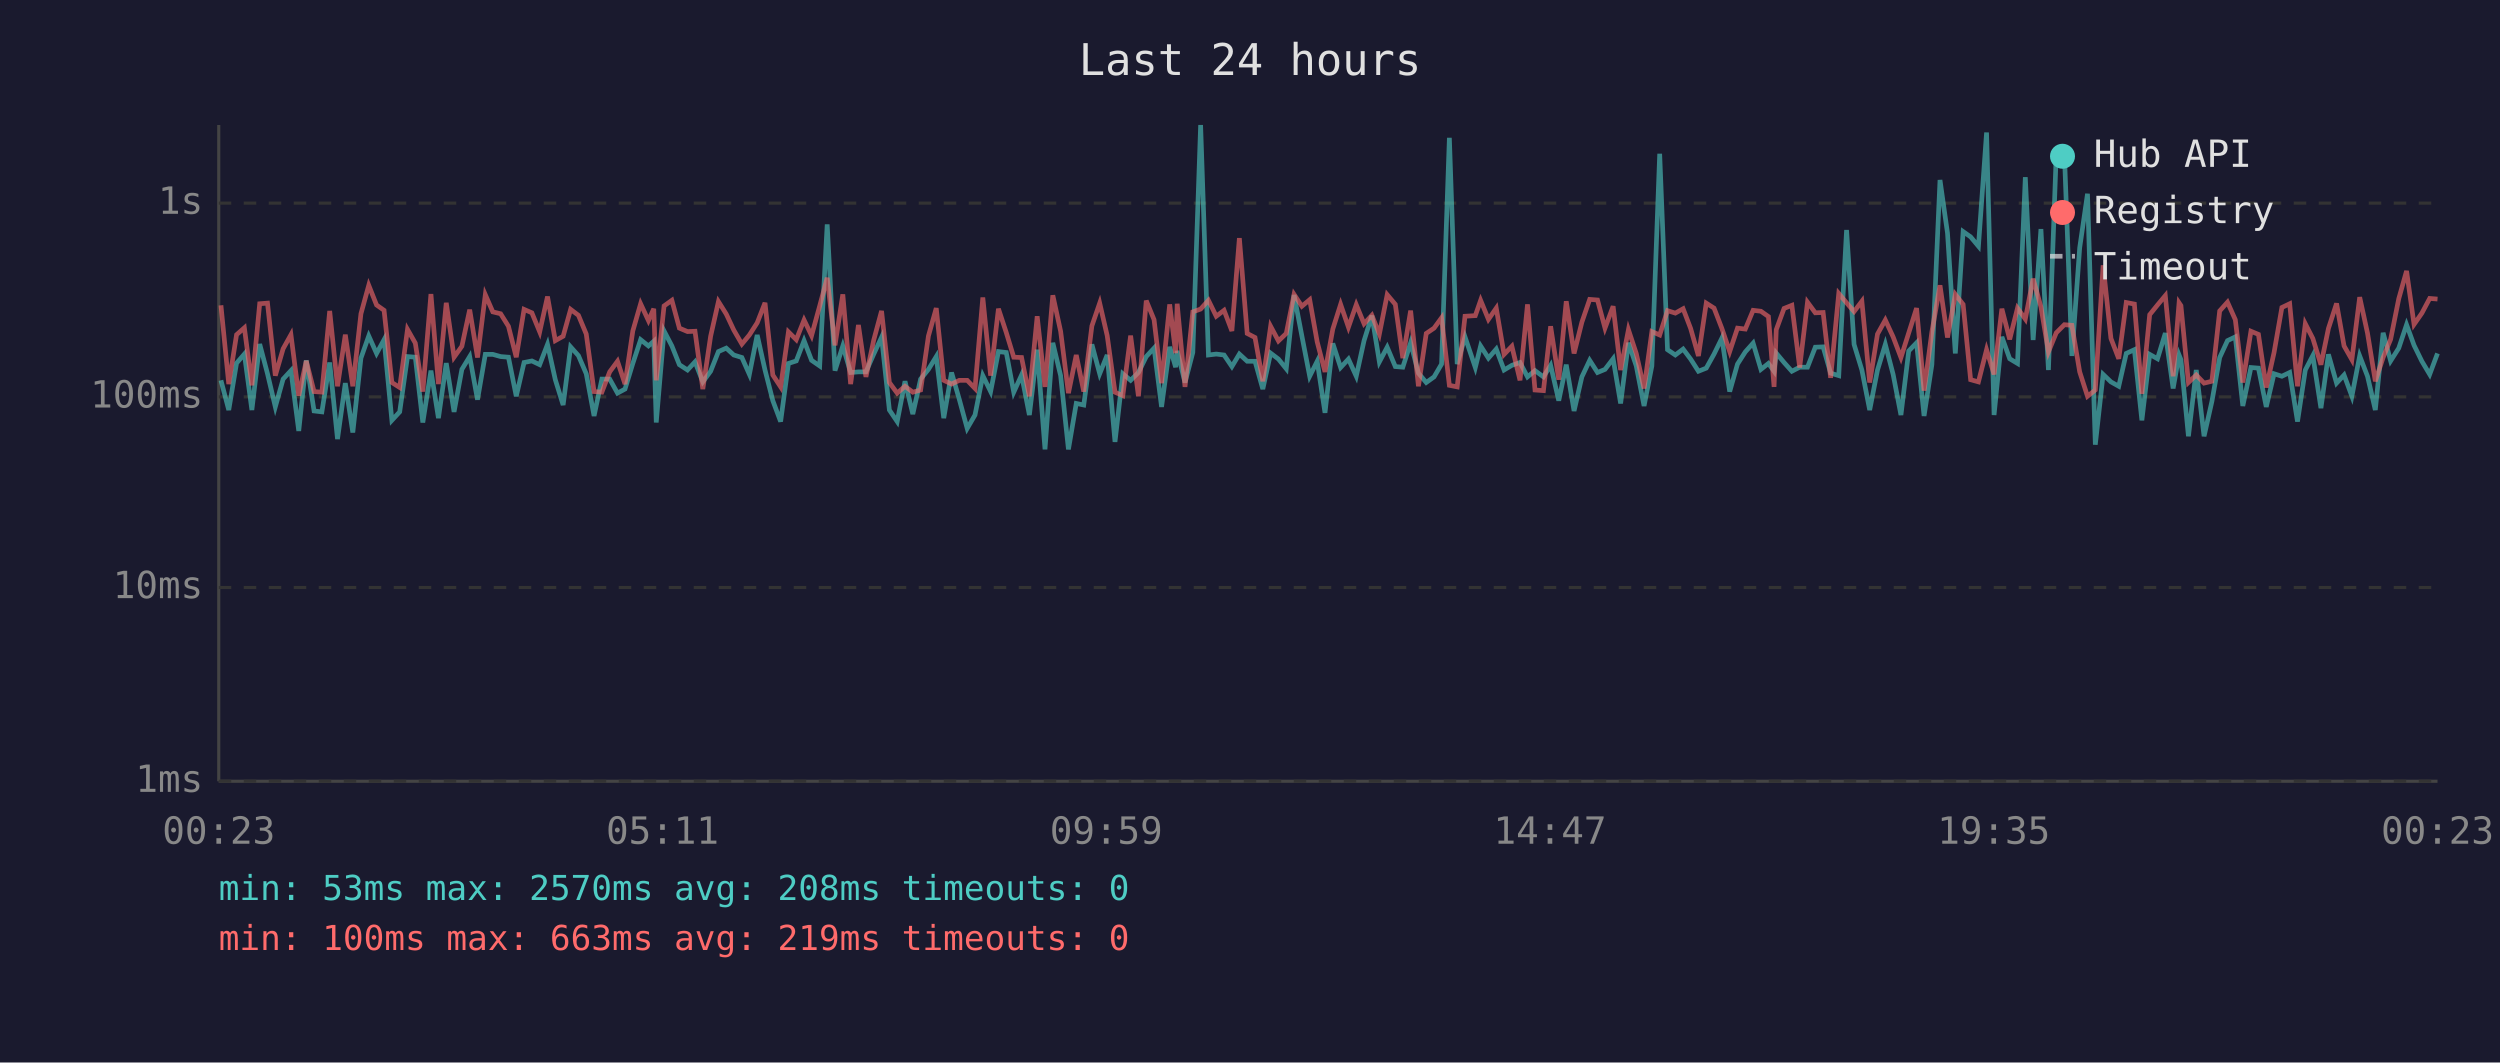
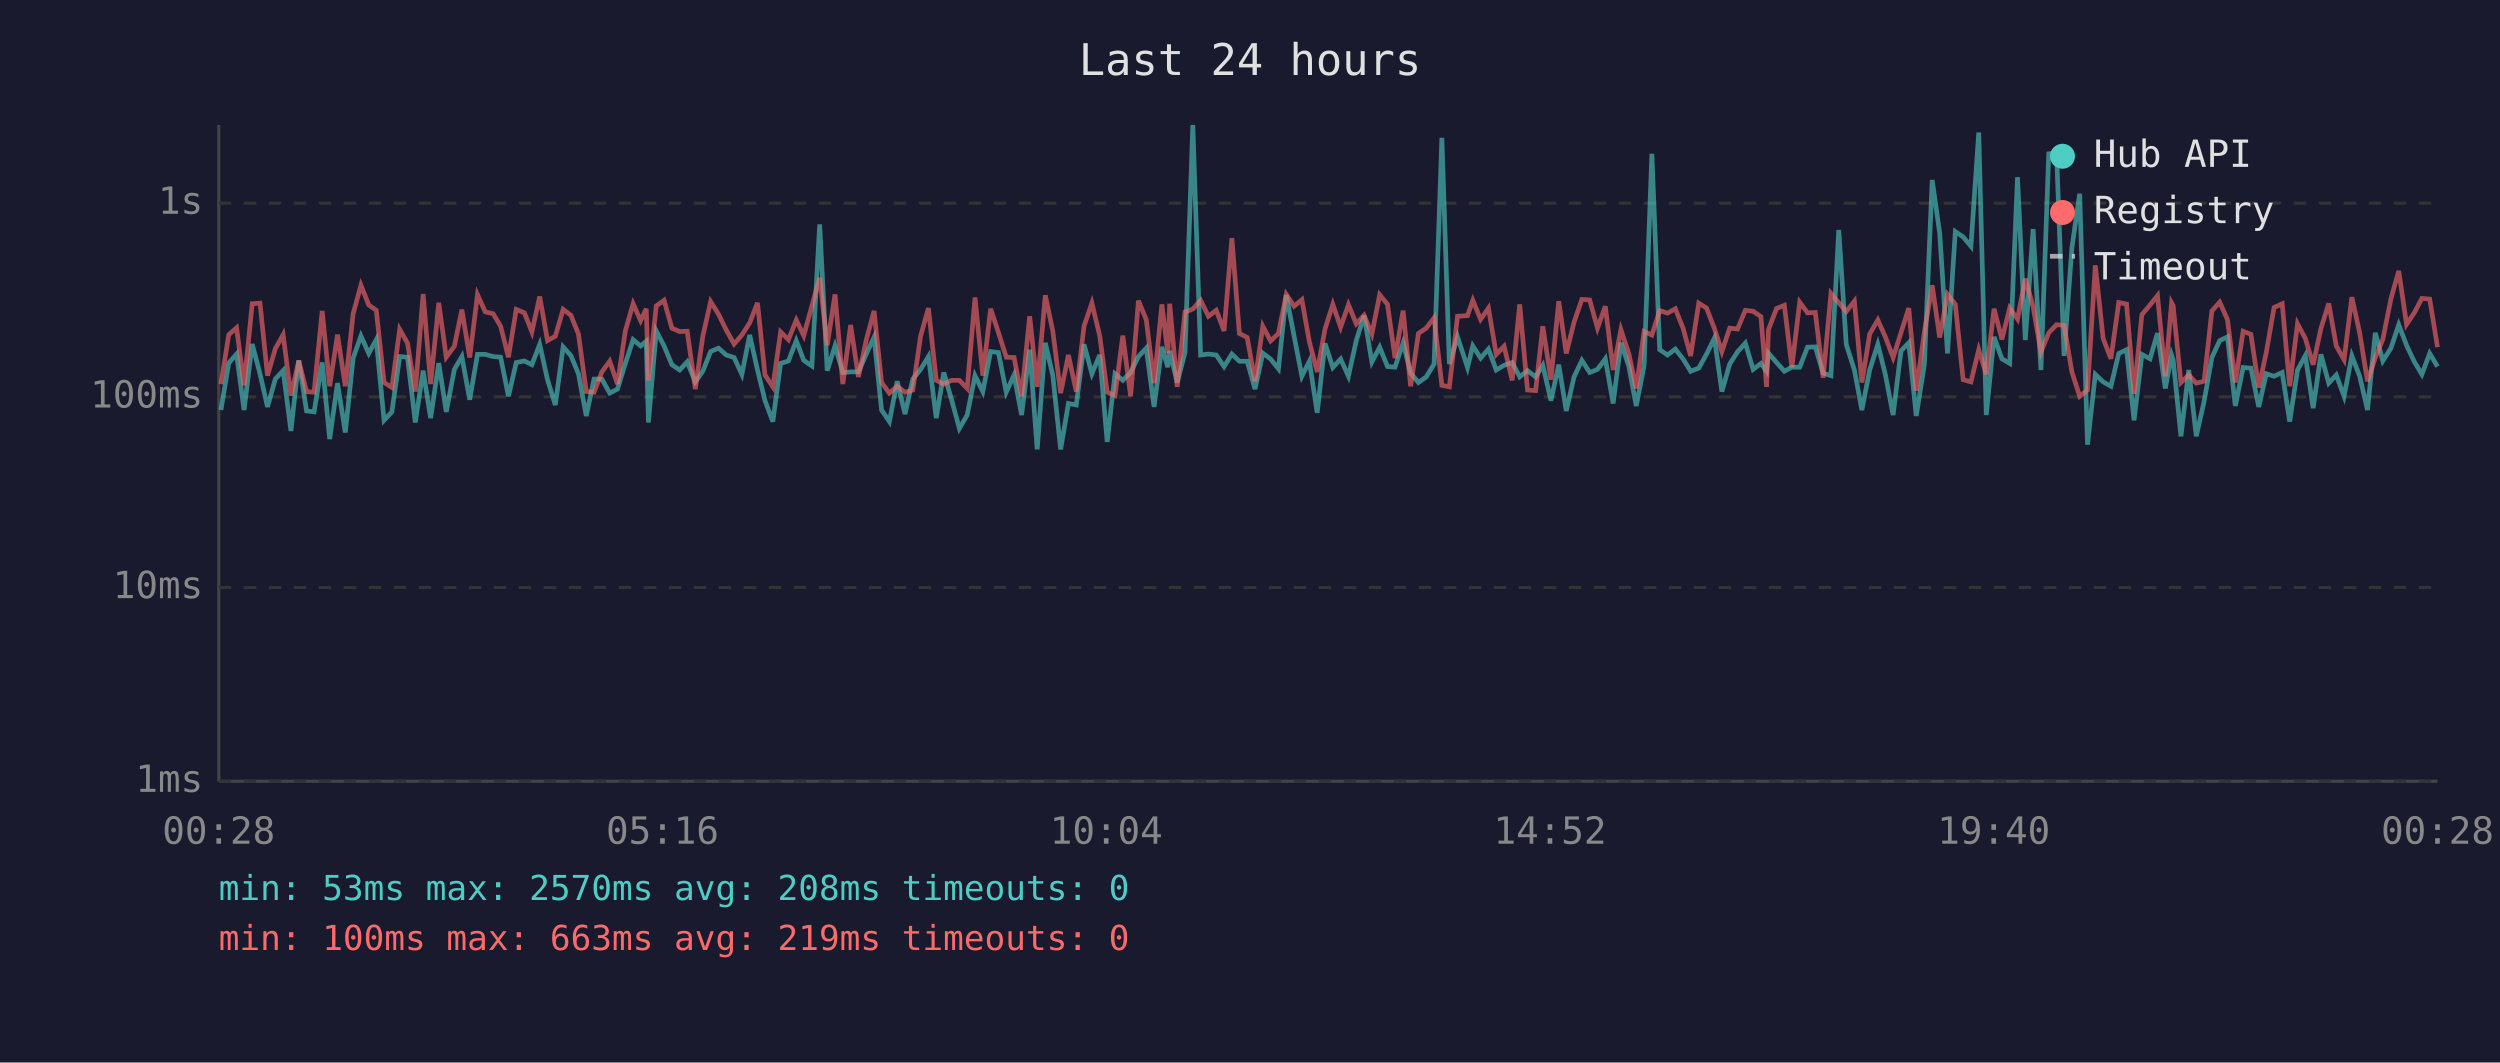
<svg xmlns="http://www.w3.org/2000/svg" viewBox="0 0 800 340" font-family="monospace" font-size="12">
  <rect width="800" height="340" fill="#1a1a2e" />
  <text x="400" y="24" fill="#e0e0e0" font-size="14" text-anchor="middle">Last 24 hours</text>
  <line x1="70" y1="40" x2="70" y2="250" stroke="#444" stroke-width="1" />
  <line x1="70" y1="250" x2="780" y2="250" stroke="#444" stroke-width="1" />
  <line x1="70" y1="250" x2="780" y2="250" stroke="#333" stroke-width="1" stroke-dasharray="4" />
  <text x="65" y="250" fill="#888" text-anchor="end" dominant-baseline="middle">1ms</text>
  <line x1="70" y1="188" x2="780" y2="188" stroke="#333" stroke-width="1" stroke-dasharray="4" />
  <text x="65" y="188" fill="#888" text-anchor="end" dominant-baseline="middle">10ms</text>
  <line x1="70" y1="127" x2="780" y2="127" stroke="#333" stroke-width="1" stroke-dasharray="4" />
  <text x="65" y="127" fill="#888" text-anchor="end" dominant-baseline="middle">100ms</text>
  <line x1="70" y1="65" x2="780" y2="65" stroke="#333" stroke-width="1" stroke-dasharray="4" />
  <text x="65" y="65" fill="#888" text-anchor="end" dominant-baseline="middle">1s</text>
-   <text x="70" y="270" fill="#888" text-anchor="middle">00:23</text>
-   <text x="212" y="270" fill="#888" text-anchor="middle">05:11</text>
-   <text x="354" y="270" fill="#888" text-anchor="middle">09:59</text>
-   <text x="496" y="270" fill="#888" text-anchor="middle">14:47</text>
-   <text x="638" y="270" fill="#888" text-anchor="middle">19:35</text>
-   <text x="780" y="270" fill="#888" text-anchor="middle">00:23</text>
-   <polyline points="70.7,121.7 73.2,131.2 75.7,116.2 78.2,113.3 80.6,131.2 83.1,110.1 85.6,119.6 88.1,130.2 90.6,121.3 93.1,118.6 95.6,137.9 98.0,115.3 100.5,131.5 103.0,131.8 105.5,116.0 108.0,140.5 110.5,122.6 112.9,138.4 115.5,114.6 118.0,107.5 120.5,113.1 122.9,108.7 125.4,134.5 127.9,131.8 130.4,114.1 132.9,114.3 135.3,135.2 137.9,118.6 140.3,133.8 142.8,116.2 145.3,131.8 147.8,118.2 150.3,114.1 152.8,127.9 155.3,113.4 157.7,113.4 160.2,114.1 162.7,114.3 165.2,126.8 167.7,116.0 170.2,115.5 172.7,116.7 175.2,110.2 177.7,121.5 180.2,129.6 182.6,111.0 185.1,113.8 187.6,119.6 190.1,133.1 192.6,121.3 195.1,121.3 197.6,125.8 200.0,124.5 202.5,116.3 205.0,108.7 207.5,110.7 209.2,109.2 210.0,135.2 212.5,105.9 215.0,110.7 217.4,116.7 220.0,118.4 222.4,115.8 224.9,122.2 227.4,118.8 229.9,112.5 232.4,111.4 234.8,113.6 237.4,114.4 239.8,119.8 242.3,107.2 244.8,118.4 247.3,128.2 249.8,134.9 252.3,116.3 254.8,115.5 257.3,109.0 259.7,115.3 262.3,117.1 264.7,71.8 267.2,118.6 269.7,110.7 272.2,119.2 274.7,119.0 277.1,119.0 279.6,113.3 282.1,107.9 284.6,131.2 287.1,134.9 289.6,122.0 292.1,132.5 294.6,121.3 297.1,118.2 299.6,114.1 302.0,133.8 304.5,119.2 307.0,127.9 309.5,137.1 312.0,132.8 314.5,120.2 317.0,125.3 319.5,112.5 322.0,112.8 324.4,125.5 326.9,120.0 329.4,132.8 331.9,111.9 334.4,143.8 336.9,109.7 339.4,120.2 341.9,143.8 344.4,129.1 346.8,129.6 349.4,110.2 351.9,119.6 354.3,113.6 356.8,141.4 359.3,119.6 361.8,121.7 364.3,119.2 366.8,114.1 369.3,111.4 371.7,130.2 374.3,111.0 376.2,117.5 376.7,112.3 379.2,122.4 381.7,112.8 384.2,40.0 386.7,113.6 389.2,113.3 391.7,113.6 394.2,117.3 396.6,113.3 399.1,115.6 401.6,115.6 404.1,124.5 406.6,113.0 409.1,114.9 411.6,118.0 414.1,94.4 416.6,107.5 419.1,120.4 421.5,115.6 424.0,132.1 426.5,109.9 429.0,117.6 431.5,114.9 434.0,120.4 436.5,109.0 439.0,101.0 441.4,115.8 443.9,111.1 446.5,117.3 448.9,117.5 451.4,109.7 453.9,119.4 456.4,122.4 458.9,120.6 461.3,116.5 463.8,44.1 466.3,116.5 468.8,107.8 472.1,117.6 473.8,110.7 476.3,114.6 478.8,111.7 481.3,118.4 483.8,116.9 486.4,116.0 488.8,120.6 491.2,118.6 493.9,120.6 496.2,116.9 498.8,128.2 501.2,116.7 503.7,131.5 506.2,120.6 508.7,115.3 511.2,119.2 513.6,118.2 516.2,114.8 518.6,129.1 521.1,109.7 523.6,117.1 526.1,129.9 528.6,117.1 531.1,49.2 533.6,111.9 536.1,113.6 538.6,111.7 541.0,114.9 543.5,118.8 546.0,117.8 548.5,113.3 551.0,108.2 553.5,125.3 556.0,116.5 558.5,112.6 561.0,109.8 563.5,118.2 565.9,116.3 567.7,118.8 568.4,113.0 570.9,116.0 573.4,118.8 575.9,117.5 578.4,117.5 580.9,111.1 583.4,111.0 585.8,119.4 588.4,120.2 590.9,73.6 593.3,110.2 595.8,118.4 598.3,131.2 600.8,118.4 603.3,110.2 605.8,119.8 608.3,132.8 610.8,112.3 613.3,109.7 615.7,133.1 618.2,116.7 620.8,57.6 623.2,74.6 625.7,113.1 628.2,74.1 630.6,75.8 633.1,78.8 635.7,42.4 638.1,132.8 640.6,107.8 643.1,114.8 645.6,116.3 648.1,56.7 650.6,108.8 653.1,73.3 655.5,118.4 658.0,49.2 660.6,48.9 663.0,113.9 665.5,79.3 668.0,62.0 670.5,142.3 673.0,119.8 675.5,122.2 678.0,123.6 680.4,113.1 683.0,111.9 685.4,134.5 687.9,113.4 690.4,114.8 692.9,106.6 695.4,124.3 697.3,113.6 697.9,115.1 700.3,139.6 702.8,118.4 705.3,139.6 707.8,128.5 710.3,114.4 712.8,109.0 715.3,107.8 717.7,129.9 720.3,117.6 722.7,117.8 725.2,130.2 727.7,119.6 730.2,120.4 732.7,119.2 735.2,134.9 737.7,118.4 740.1,113.8 742.7,130.6 745.1,113.4 747.7,122.6 750.1,120.0 752.6,126.8 755.1,113.9 757.6,120.4 760.1,131.2 762.6,106.5 765.0,115.5 767.6,111.4 770.1,103.9 772.5,110.5 775.0,115.6 777.5,119.8 780.0,113.1" fill="none" stroke="#4ecdc4" stroke-width="1.5" opacity="0.6" />
-   <polyline points="70.7,97.7 73.2,122.9 75.7,107.1 78.2,104.9 80.6,123.3 83.1,97.2 85.6,97.0 88.1,120.2 90.6,111.6 93.1,107.1 95.6,126.6 98.0,115.5 100.5,125.3 103.0,125.5 105.5,99.5 108.0,123.6 110.5,107.1 112.9,123.6 115.5,100.4 118.0,91.3 120.5,97.6 122.9,99.3 125.4,122.4 127.9,124.0 130.4,105.4 132.9,109.8 135.3,125.3 137.9,94.1 140.3,122.9 142.8,96.9 145.3,114.3 147.8,110.8 150.3,99.1 152.8,114.4 155.3,94.3 157.7,99.8 160.2,100.4 162.7,104.4 165.2,114.3 167.7,99.0 170.2,100.1 172.7,106.2 175.2,94.9 177.7,109.0 180.2,107.6 182.6,99.0 185.1,100.9 187.6,106.9 190.1,125.3 192.6,125.5 195.1,119.0 197.6,115.6 200.0,122.9 202.5,105.9 205.0,97.2 207.5,102.6 209.2,98.8 210.0,121.7 212.5,97.9 215.0,96.1 217.4,105.0 220.0,106.1 222.4,106.0 224.9,124.5 227.4,107.6 229.9,96.5 232.4,100.5 234.8,105.6 237.4,110.1 239.8,107.2 242.3,103.3 244.8,96.9 247.3,120.0 249.8,123.8 252.3,106.2 254.8,108.7 257.3,102.4 259.7,107.4 262.3,97.9 264.7,88.9 267.2,110.5 269.7,94.2 272.2,122.9 274.7,104.0 277.1,120.6 279.6,108.8 282.1,99.5 284.6,122.4 287.1,125.8 289.6,123.6 292.1,125.5 294.6,124.8 297.1,107.5 299.6,98.6 302.0,121.7 304.5,122.9 307.0,121.7 309.5,121.7 312.0,124.3 314.5,95.2 317.0,120.2 319.5,98.8 322.0,106.4 324.4,114.3 326.9,114.4 329.4,126.8 331.9,101.2 334.4,123.8 336.9,94.5 339.4,106.0 341.9,125.8 344.4,113.6 346.8,125.3 349.4,104.3 351.9,97.0 354.3,107.4 356.8,125.5 359.3,126.6 361.8,107.4 364.3,126.8 366.8,96.2 369.3,102.3 371.7,122.6 374.3,97.4 376.2,113.0 376.7,97.2 379.2,123.8 381.7,99.8 384.2,98.9 386.7,96.1 389.2,101.2 391.7,99.3 394.2,105.9 396.6,76.2 399.1,106.7 401.6,108.0 404.1,122.0 406.6,104.4 409.1,109.1 411.6,106.7 414.1,94.2 416.6,98.0 419.1,95.9 421.5,109.4 424.0,119.0 426.5,105.3 429.0,97.4 431.5,104.7 434.0,97.5 436.5,103.6 439.0,100.9 441.4,106.9 443.9,94.3 446.5,97.4 448.9,114.6 451.4,99.4 453.9,123.6 456.4,106.7 458.9,105.0 461.3,101.7 463.8,123.3 466.3,123.8 468.8,101.2 472.1,101.0 473.8,96.1 476.3,102.2 478.8,98.6 481.3,113.4 483.8,110.8 486.4,121.7 488.8,97.4 491.2,124.8 493.9,125.0 496.2,104.4 498.8,121.5 501.2,96.4 503.7,113.1 506.2,103.1 508.7,95.8 511.2,96.0 513.6,105.0 516.2,98.0 518.6,118.4 521.1,105.5 523.6,113.1 526.1,124.3 528.6,106.1 531.1,107.2 533.6,99.4 536.1,100.2 538.6,98.8 541.0,105.1 543.5,113.9 546.0,97.0 548.5,98.6 551.0,105.1 553.5,112.5 556.0,105.0 558.5,105.3 561.0,99.3 563.5,99.6 565.9,101.3 567.7,123.8 568.4,105.5 570.9,98.7 573.4,97.7 575.9,117.6 578.4,96.7 580.9,100.1 583.4,100.0 585.8,120.9 588.4,93.9 590.9,96.9 593.3,99.7 595.8,96.4 598.3,122.4 600.8,106.9 603.3,102.4 605.8,107.8 608.3,114.4 610.8,106.5 613.3,98.6 615.7,125.0 618.2,106.2 620.8,91.3 623.2,108.0 625.7,94.2 628.2,97.4 630.6,121.5 633.1,122.2 635.7,111.9 638.1,119.8 640.6,98.8 643.1,108.6 645.6,98.6 648.1,102.1 650.6,89.2 653.1,98.2 655.5,112.6 658.0,106.5 660.6,103.9 663.0,104.1 665.5,119.0 668.0,126.8 670.5,124.8 673.0,84.9 675.5,108.3 678.0,114.8 680.4,96.8 683.0,97.3 685.4,126.0 687.9,100.7 690.4,97.6 692.9,94.6 695.4,120.4 697.3,96.9 697.9,97.8 700.3,122.4 702.8,120.0 705.3,122.6 707.8,122.0 710.3,99.5 712.8,96.7 715.3,102.3 717.7,122.4 720.3,106.0 722.7,107.0 725.2,124.0 727.7,112.8 730.2,98.4 732.7,97.2 735.2,123.6 737.7,103.6 740.1,108.3 742.7,116.7 745.1,105.1 747.7,97.1 750.1,110.7 752.6,115.1 755.1,95.1 757.6,106.6 760.1,122.0 762.6,114.4 765.0,108.6 767.6,95.6 770.1,86.7 772.5,103.8 775.0,100.2 777.5,95.5 780.0,95.7" fill="none" stroke="#ff6b6b" stroke-width="1.5" opacity="0.6" />
+   <text x="70" y="270" fill="#888" text-anchor="middle">00:28</text>
+   <text x="212" y="270" fill="#888" text-anchor="middle">05:16</text>
+   <text x="354" y="270" fill="#888" text-anchor="middle">10:04</text>
+   <text x="496" y="270" fill="#888" text-anchor="middle">14:52</text>
+   <text x="638" y="270" fill="#888" text-anchor="middle">19:40</text>
+   <text x="780" y="270" fill="#888" text-anchor="middle">00:28</text>
+   <polyline points="70.7,131.2 73.2,116.2 75.7,113.3 78.1,131.2 80.7,110.1 83.2,119.6 85.6,130.2 88.1,121.3 90.6,118.6 93.1,137.9 95.6,115.3 98.1,131.5 100.5,131.8 103.1,116.0 105.5,140.5 108.0,122.6 110.5,138.4 113.0,114.6 115.5,107.5 118.0,113.1 120.4,108.7 122.9,134.5 125.4,131.8 127.9,114.1 130.4,114.3 132.9,135.2 135.4,118.6 137.8,133.8 140.4,116.2 142.8,131.8 145.4,118.2 147.8,114.1 150.3,127.9 152.8,113.4 155.3,113.4 157.8,114.1 160.2,114.3 162.7,126.8 165.2,116.0 167.8,115.5 170.2,116.7 172.7,110.2 175.2,121.5 177.7,129.6 180.2,111.0 182.7,113.8 185.1,119.6 187.6,133.1 190.1,121.3 192.6,121.3 195.1,125.8 197.6,124.5 200.1,116.3 202.6,108.7 205.0,110.7 206.8,109.2 207.5,135.2 210.0,105.9 212.5,110.7 215.0,116.7 217.5,118.4 219.9,115.8 222.5,122.2 224.9,118.8 227.4,112.5 229.9,111.4 232.4,113.6 234.9,114.4 237.4,119.8 239.9,107.2 242.4,118.4 244.8,128.2 247.3,134.9 249.8,116.3 252.3,115.5 254.8,109.0 257.2,115.3 259.8,117.1 262.3,71.8 264.7,118.6 267.2,110.7 269.7,119.2 272.2,119.0 274.7,119.0 277.2,113.3 279.7,107.9 282.1,131.2 284.6,134.9 287.1,122.0 289.6,132.5 292.1,121.3 294.6,118.2 297.1,114.1 299.6,133.8 302.0,119.2 304.5,127.9 307.0,137.1 309.5,132.8 312.0,120.2 314.5,125.3 317.0,112.5 319.5,112.8 322.0,125.5 324.5,120.0 326.9,132.8 329.5,111.9 331.9,143.8 334.5,109.7 336.9,120.2 339.4,143.8 341.9,129.1 344.4,129.6 346.9,110.2 349.4,119.6 351.9,113.6 354.3,141.4 356.8,119.6 359.3,121.7 361.8,119.2 364.3,114.1 366.8,111.4 369.3,130.2 371.8,111.0 373.7,117.5 374.3,112.3 376.7,122.4 379.2,112.8 381.7,40.0 384.2,113.6 386.7,113.3 389.2,113.6 391.7,117.3 394.2,113.3 396.6,115.6 399.1,115.6 401.6,124.5 404.1,113.0 406.6,114.9 409.1,118.0 411.6,94.4 414.1,107.5 416.6,120.4 419.0,115.6 421.5,132.1 424.0,109.9 426.5,117.6 429.0,114.9 431.5,120.4 434.0,109.0 436.5,101.0 439.0,115.8 441.5,111.1 444.0,117.3 446.4,117.5 449.0,109.7 451.4,119.4 453.9,122.4 456.4,120.6 458.9,116.5 461.4,44.1 463.8,116.5 466.4,107.8 469.6,117.6 471.3,110.7 473.8,114.6 476.3,111.7 478.8,118.4 481.3,116.9 483.9,116.0 486.3,120.6 488.8,118.6 491.4,120.6 493.7,116.9 496.3,128.2 498.8,116.7 501.2,131.5 503.7,120.6 506.2,115.3 508.7,119.2 511.2,118.2 513.7,114.8 516.2,129.1 518.7,109.7 521.2,117.1 523.6,129.9 526.1,117.1 528.6,49.2 531.1,111.9 533.6,113.6 536.1,111.7 538.6,114.9 541.0,118.8 543.6,117.8 546.1,113.3 548.6,108.2 551.0,125.3 553.5,116.5 556.0,112.6 558.5,109.8 561.0,118.2 563.5,116.3 565.3,118.8 565.9,113.0 568.5,116.0 571.0,118.8 573.4,117.5 575.9,117.5 578.4,111.1 580.9,111.0 583.4,119.4 585.9,120.2 588.4,73.6 590.8,110.2 593.4,118.4 595.8,131.2 598.3,118.4 600.9,110.2 603.3,119.8 605.8,132.8 608.3,112.3 610.8,109.7 613.2,133.1 615.8,116.7 618.3,57.6 620.7,74.6 623.2,113.1 625.7,74.1 628.2,75.8 630.7,78.8 633.2,42.4 635.6,132.8 638.1,107.8 640.6,114.8 643.1,116.3 645.6,56.7 648.1,108.8 650.6,73.3 653.1,118.4 655.6,49.2 658.1,48.9 660.5,113.9 663.0,79.3 665.5,62.0 668.0,142.3 670.5,119.8 673.0,122.2 675.5,123.6 678.0,113.1 680.5,111.9 682.9,134.5 685.4,113.4 688.0,114.8 690.4,106.6 692.9,124.3 694.9,113.6 695.4,115.1 697.9,139.6 700.4,118.4 702.8,139.6 705.3,128.5 707.8,114.4 710.3,109.0 712.8,107.8 715.3,129.9 717.8,117.6 720.3,117.8 722.8,130.2 725.2,119.6 727.7,120.4 730.3,119.2 732.7,134.9 735.2,118.4 737.7,113.8 740.2,130.6 742.7,113.4 745.2,122.6 747.6,120.0 750.1,126.8 752.6,113.9 755.1,120.4 757.6,131.2 760.1,106.5 762.5,115.5 765.1,111.4 767.6,103.9 770.1,110.5 772.5,115.6 775.0,119.8 777.5,113.1 780.0,117.3" fill="none" stroke="#4ecdc4" stroke-width="1.5" opacity="0.6" />
+   <polyline points="70.7,122.9 73.2,107.1 75.7,104.9 78.1,123.3 80.7,97.2 83.2,97.0 85.6,120.2 88.1,111.6 90.6,107.1 93.1,126.6 95.6,115.5 98.1,125.3 100.5,125.5 103.1,99.5 105.5,123.6 108.0,107.1 110.5,123.6 113.0,100.4 115.5,91.3 118.0,97.6 120.4,99.3 122.9,122.4 125.4,124.0 127.9,105.4 130.4,109.8 132.9,125.3 135.4,94.1 137.8,122.9 140.4,96.9 142.8,114.3 145.4,110.8 147.8,99.1 150.3,114.4 152.8,94.3 155.3,99.8 157.8,100.4 160.2,104.4 162.7,114.3 165.2,99.0 167.8,100.1 170.2,106.2 172.7,94.9 175.2,109.0 177.7,107.6 180.2,99.0 182.7,100.9 185.1,106.9 187.6,125.3 190.1,125.5 192.6,119.0 195.1,115.6 197.6,122.9 200.1,105.9 202.6,97.2 205.0,102.6 206.8,98.8 207.5,121.7 210.0,97.9 212.5,96.1 215.0,105.0 217.5,106.1 219.9,106.0 222.5,124.5 224.9,107.6 227.4,96.5 229.9,100.5 232.4,105.6 234.9,110.1 237.4,107.2 239.9,103.3 242.4,96.9 244.8,120.0 247.3,123.8 249.8,106.2 252.3,108.7 254.8,102.4 257.2,107.4 259.8,97.9 262.3,88.9 264.7,110.5 267.2,94.2 269.7,122.9 272.2,104.0 274.7,120.6 277.2,108.8 279.7,99.5 282.1,122.4 284.6,125.8 287.1,123.6 289.6,125.5 292.1,124.8 294.6,107.5 297.1,98.6 299.6,121.7 302.0,122.9 304.5,121.7 307.0,121.7 309.5,124.3 312.0,95.2 314.5,120.2 317.0,98.8 319.5,106.4 322.0,114.3 324.5,114.4 326.9,126.8 329.5,101.2 331.9,123.8 334.5,94.5 336.9,106.0 339.4,125.8 341.9,113.6 344.4,125.3 346.9,104.3 349.4,97.0 351.9,107.4 354.3,125.5 356.8,126.6 359.3,107.4 361.8,126.8 364.3,96.2 366.8,102.3 369.3,122.6 371.8,97.4 373.7,113.0 374.3,97.2 376.7,123.8 379.2,99.8 381.7,98.9 384.2,96.1 386.7,101.2 389.2,99.3 391.7,105.9 394.2,76.2 396.6,106.7 399.1,108.0 401.6,122.0 404.1,104.4 406.6,109.1 409.1,106.7 411.6,94.2 414.1,98.0 416.6,95.9 419.0,109.4 421.5,119.0 424.0,105.3 426.5,97.4 429.0,104.7 431.5,97.5 434.0,103.6 436.5,100.9 439.0,106.9 441.5,94.3 444.0,97.4 446.4,114.6 449.0,99.4 451.4,123.6 453.9,106.7 456.4,105.0 458.9,101.7 461.4,123.3 463.8,123.8 466.4,101.2 469.6,101.0 471.3,96.1 473.8,102.2 476.3,98.6 478.8,113.4 481.3,110.8 483.9,121.7 486.3,97.4 488.8,124.8 491.4,125.0 493.7,104.4 496.3,121.5 498.8,96.4 501.2,113.1 503.7,103.1 506.2,95.8 508.7,96.0 511.2,105.0 513.7,98.0 516.2,118.4 518.7,105.5 521.2,113.1 523.6,124.3 526.1,106.1 528.6,107.2 531.1,99.4 533.6,100.2 536.1,98.8 538.6,105.1 541.0,113.9 543.6,97.0 546.1,98.6 548.6,105.1 551.0,112.5 553.5,105.0 556.0,105.3 558.5,99.3 561.0,99.6 563.5,101.3 565.3,123.8 565.9,105.5 568.5,98.7 571.0,97.7 573.4,117.6 575.9,96.7 578.4,100.1 580.9,100.0 583.4,120.9 585.9,93.9 588.4,96.9 590.8,99.7 593.4,96.4 595.8,122.4 598.3,106.9 600.9,102.4 603.3,107.8 605.8,114.4 608.3,106.5 610.8,98.6 613.2,125.0 615.8,106.2 618.3,91.3 620.7,108.0 623.2,94.2 625.7,97.4 628.2,121.5 630.7,122.2 633.2,111.9 635.6,119.8 638.1,98.8 640.6,108.6 643.1,98.6 645.6,102.1 648.1,89.2 650.6,98.2 653.1,112.6 655.6,106.5 658.1,103.9 660.5,104.1 663.0,119.0 665.5,126.8 668.0,124.8 670.5,84.9 673.0,108.3 675.5,114.8 678.0,96.8 680.5,97.3 682.9,126.0 685.4,100.7 688.0,97.6 690.4,94.6 692.9,120.4 694.9,96.9 695.4,97.8 697.9,122.4 700.4,120.0 702.8,122.6 705.3,122.0 707.8,99.5 710.3,96.7 712.8,102.3 715.3,122.4 717.8,106.0 720.3,107.0 722.8,124.0 725.2,112.8 727.7,98.4 730.3,97.2 732.7,123.6 735.2,103.6 737.7,108.3 740.2,116.7 742.7,105.1 745.2,97.1 747.6,110.7 750.1,115.1 752.6,95.1 755.1,106.6 757.6,122.0 760.1,114.4 762.5,108.6 765.1,95.6 767.6,86.7 770.1,103.8 772.5,100.2 775.0,95.5 777.5,95.7 780.0,111.1" fill="none" stroke="#ff6b6b" stroke-width="1.5" opacity="0.6" />
  <circle cx="660" cy="50" r="4" fill="#4ecdc4" />
  <text x="670" y="50" fill="#e0e0e0" dominant-baseline="middle">Hub API</text>
  <circle cx="660" cy="68" r="4" fill="#ff6b6b" />
  <text x="670" y="68" fill="#e0e0e0" dominant-baseline="middle">Registry</text>
  <line x1="656" y1="82" x2="664" y2="82" stroke="#e0e0e0" stroke-width="1.5" stroke-dasharray="4,3" opacity="0.7" />
  <text x="670" y="86" fill="#e0e0e0" dominant-baseline="middle">Timeout</text>
  <text x="70" y="288" fill="#4ecdc4" font-size="11">min: 53ms  max: 2570ms  avg: 208ms  timeouts: 0</text>
  <text x="70" y="304" fill="#ff6b6b" font-size="11">min: 100ms  max: 663ms  avg: 219ms  timeouts: 0</text>
</svg>
